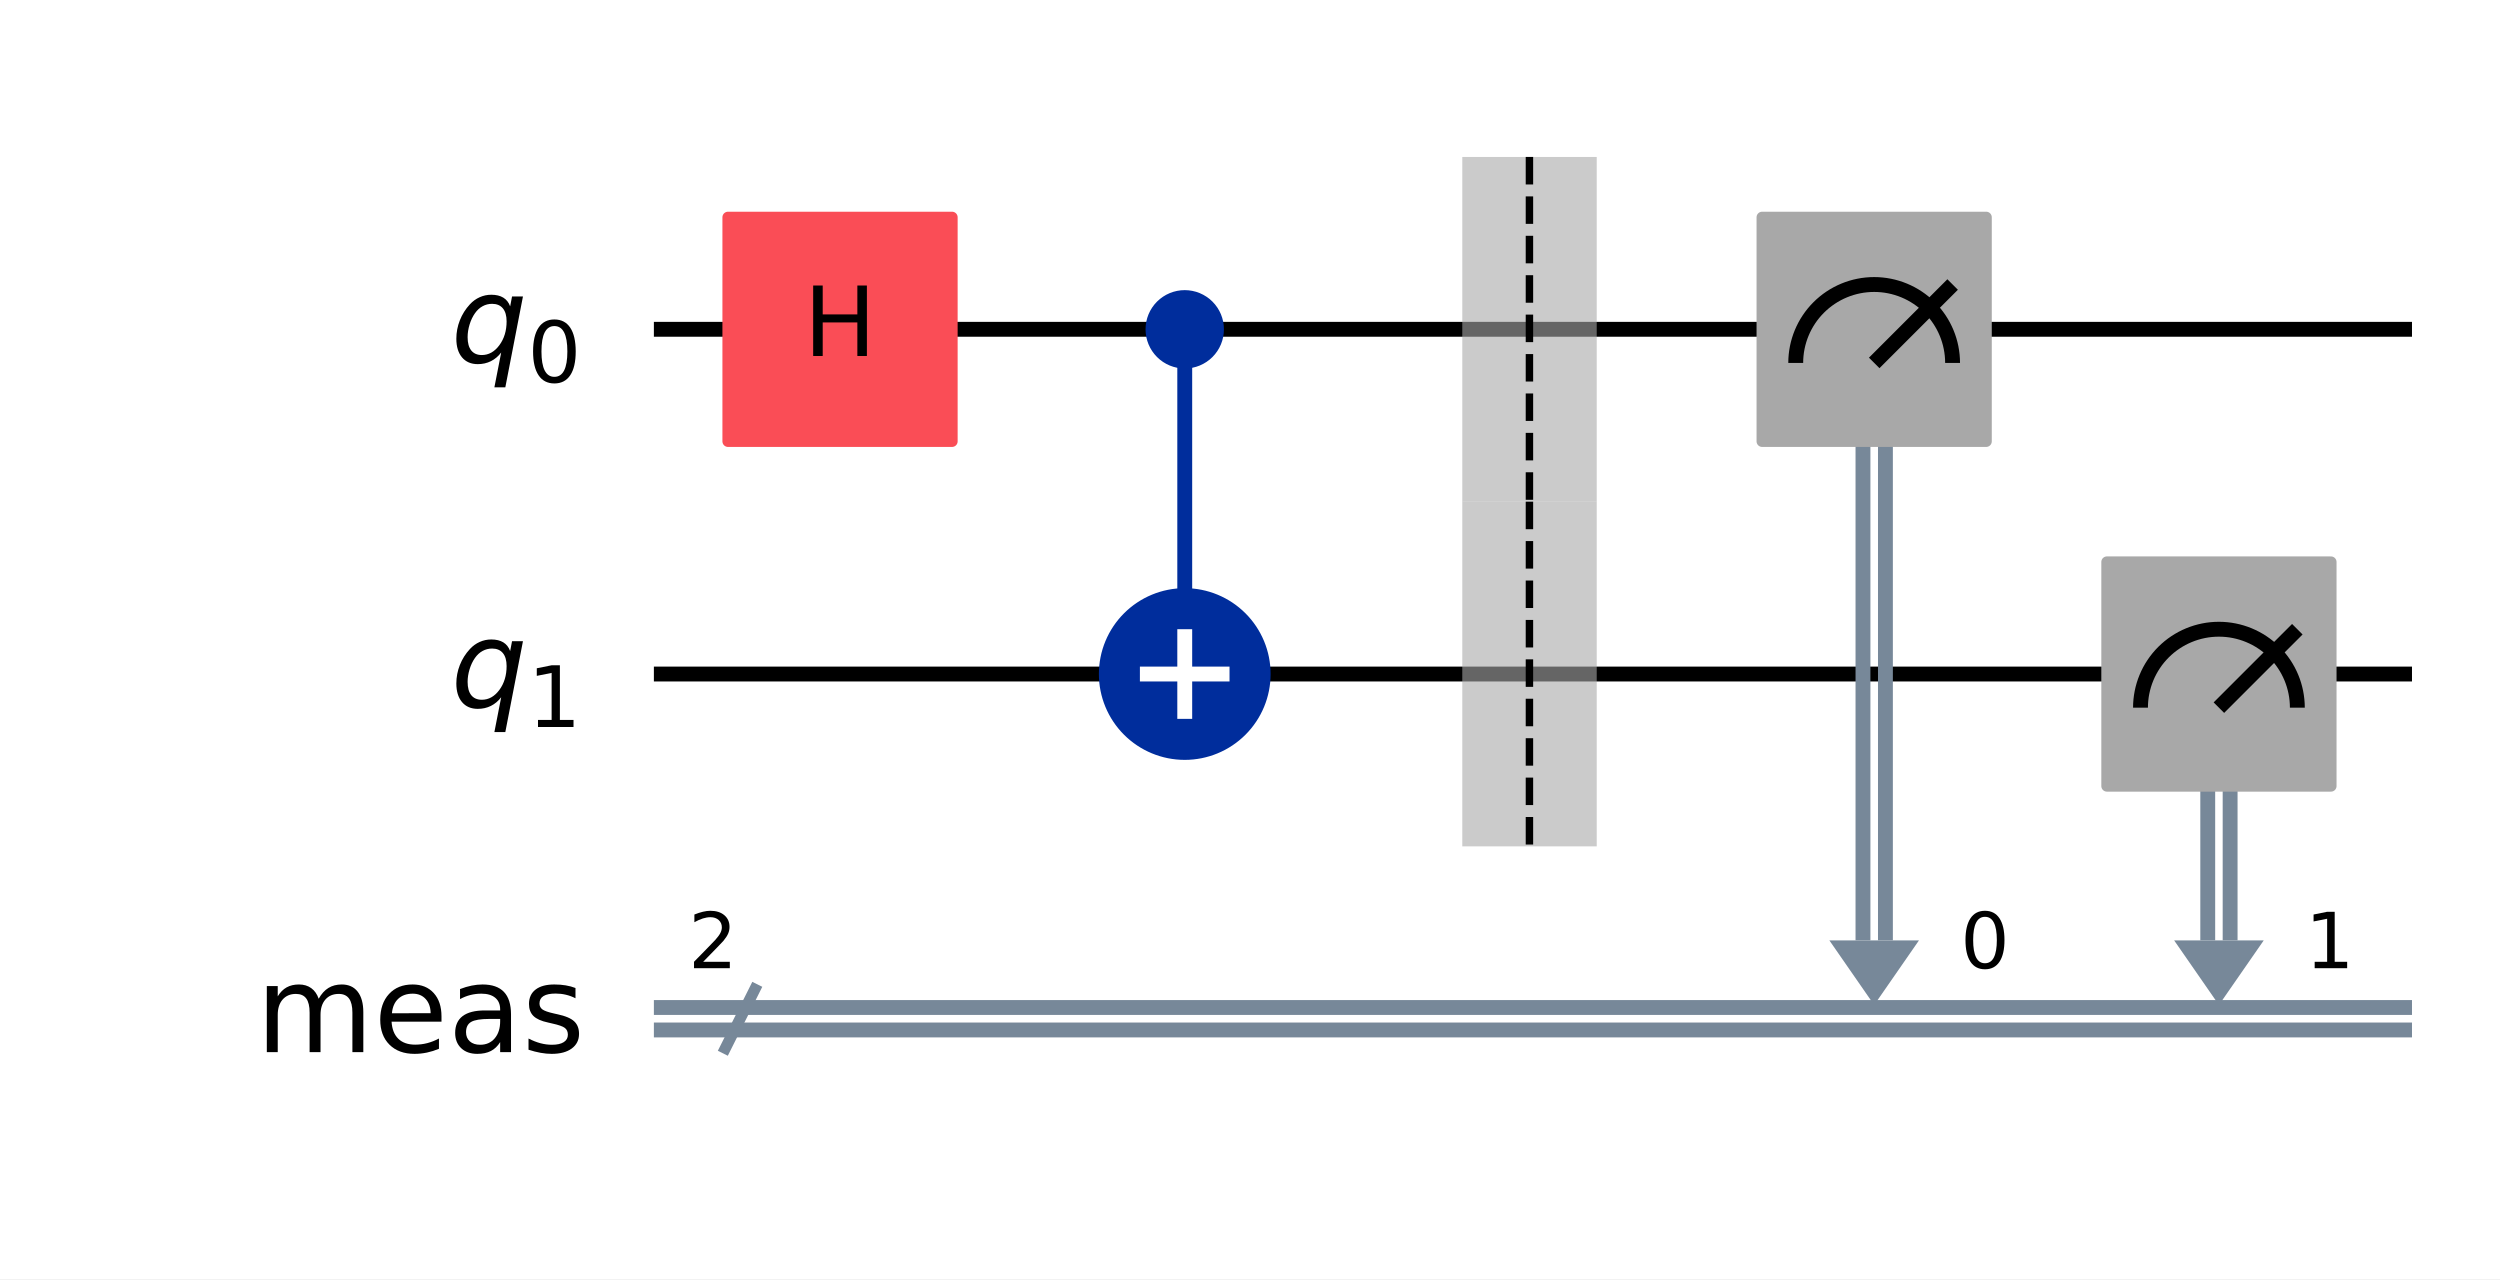
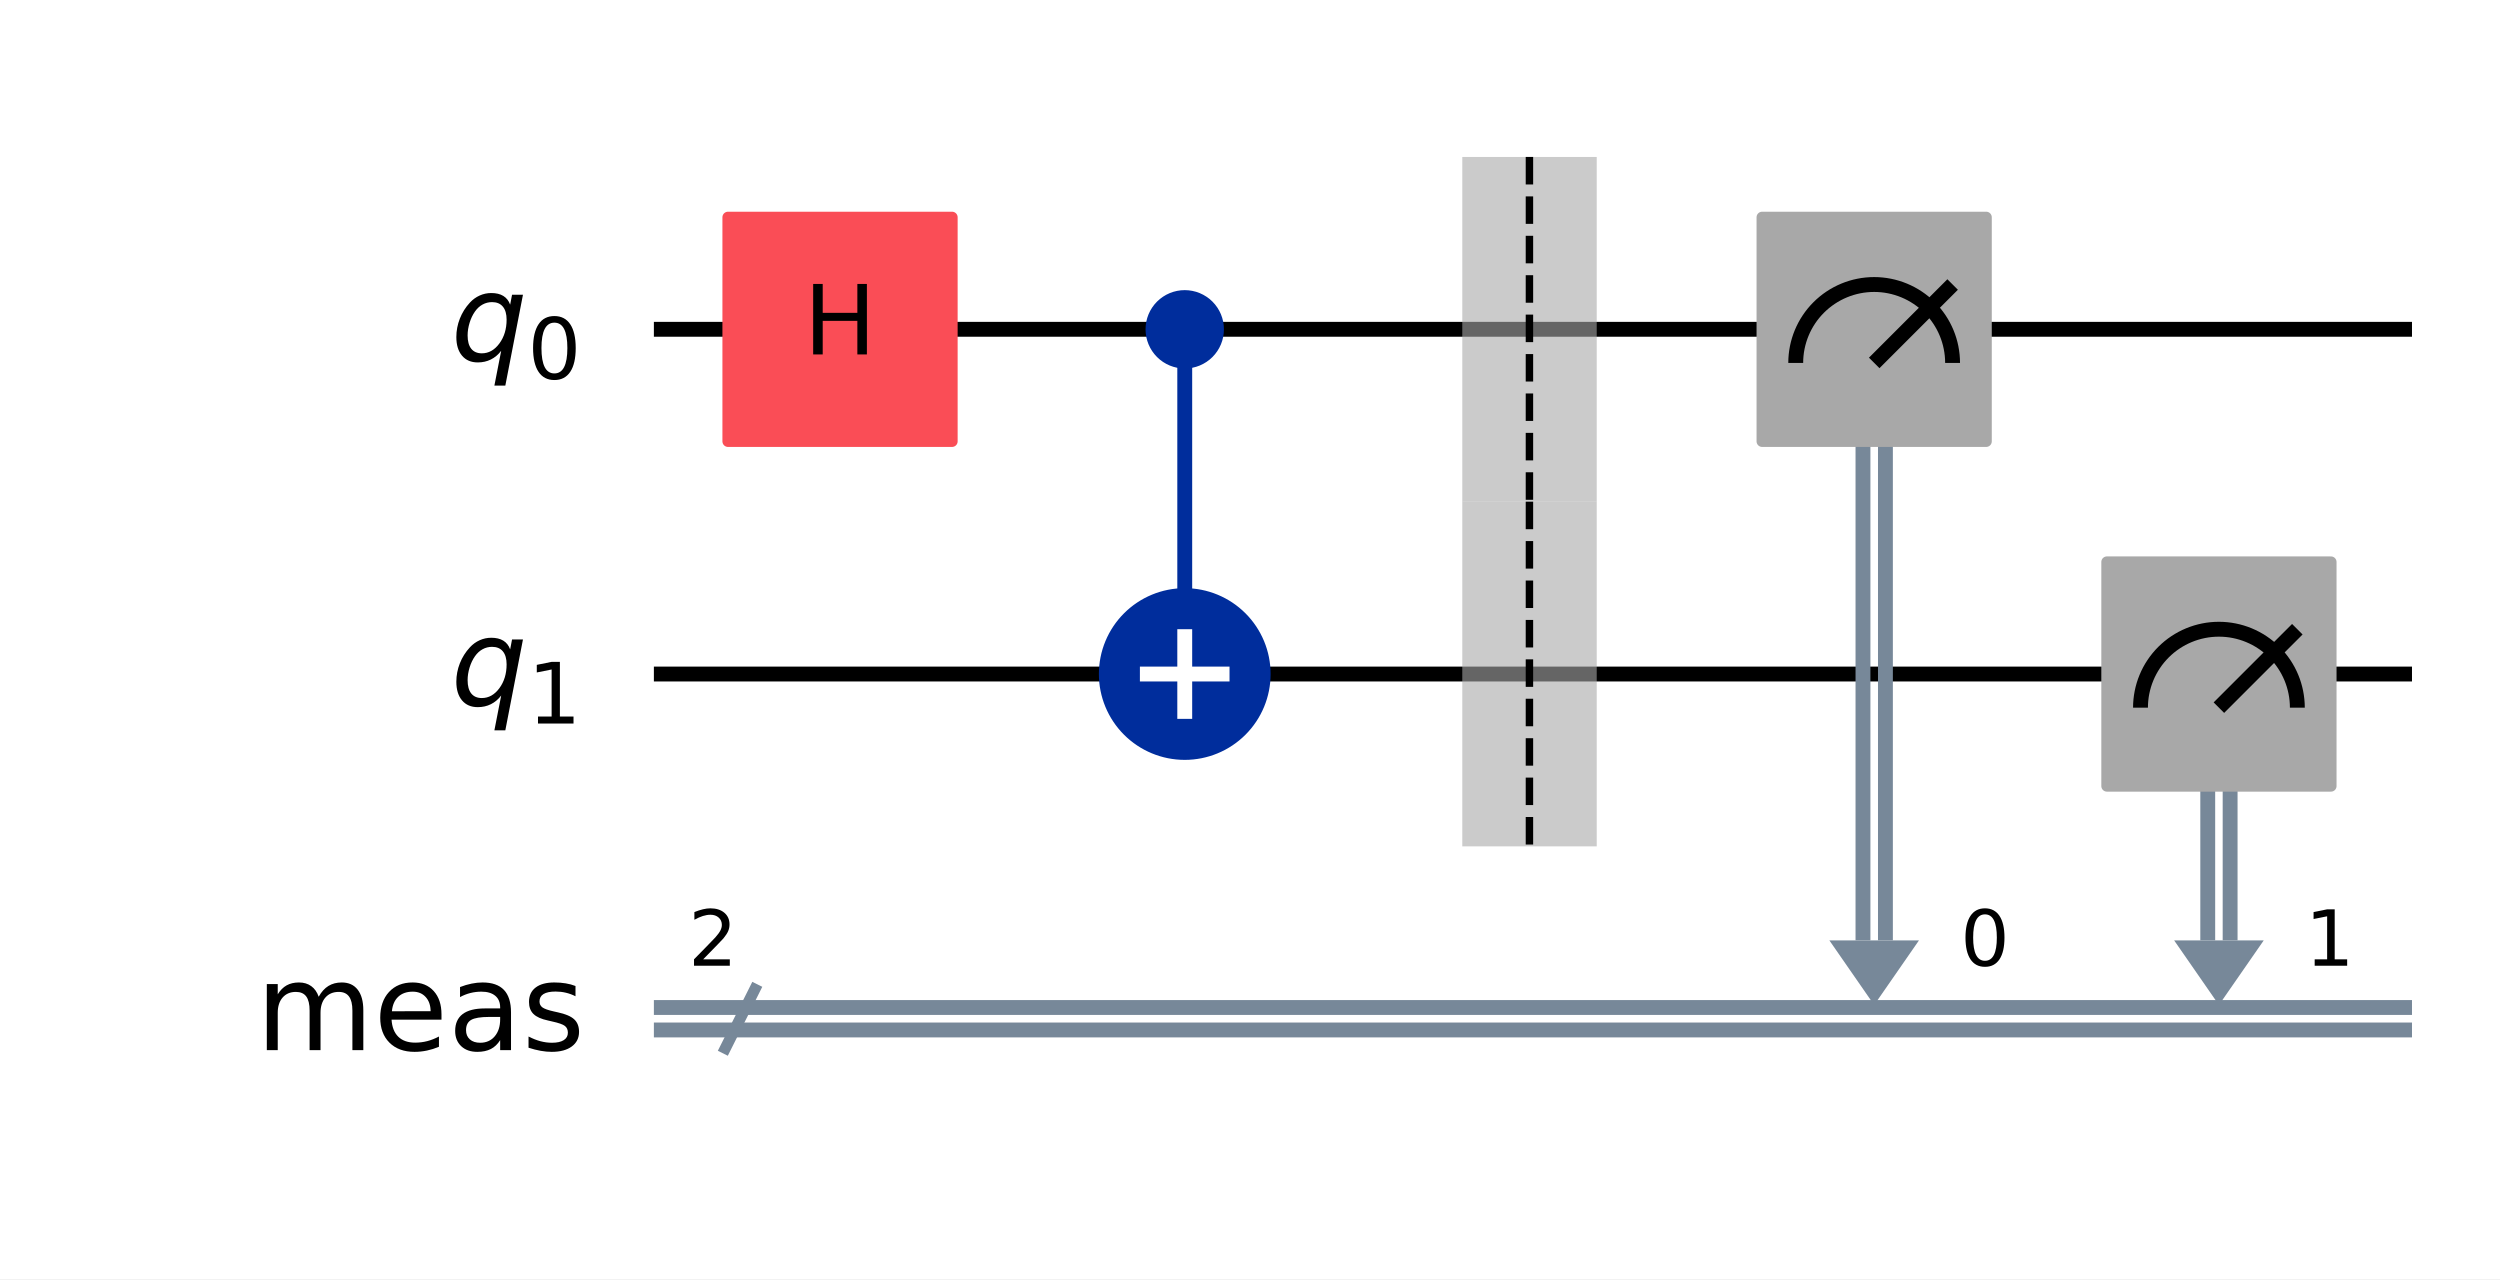
<svg xmlns="http://www.w3.org/2000/svg" xmlns:xlink="http://www.w3.org/1999/xlink" width="336.17pt" height="172pt" version="1.1" viewBox="0 0 336.17 172">
  <defs>
    <style type="text/css">*{stroke-linejoin: round; stroke-linecap: butt}</style>
  </defs>
  <path d="m0 172h336.17v-172h-336.17z" fill="#ffffff" />
  <path d="m87.926 44.283h236.41" clip-path="url(#f0908935d6b)" fill="none" stroke="#000000" stroke-linecap="square" stroke-width="2" />
  <path d="m87.926 90.637h236.41" clip-path="url(#f0908935d6b)" fill="none" stroke="#000000" stroke-linecap="square" stroke-width="2" />
  <path d="m97.197 141.63 4.635-9.271" clip-path="url(#f0908935d6b)" fill="none" stroke="#778899" stroke-linecap="square" stroke-width="1.5" />
  <path d="m87.926 135.48h236.41" clip-path="url(#f0908935d6b)" fill="none" stroke="#778899" stroke-linecap="square" stroke-width="2" />
  <path d="m87.926 138.5h236.41" clip-path="url(#f0908935d6b)" fill="none" stroke="#778899" stroke-linecap="square" stroke-width="2" />
  <path d="m245.99 126.45h12.052l-6.026 8.691z" clip-path="url(#f0908935d6b)" fill="#778899" />
  <path d="m292.35 126.45h12.052l-6.026 8.691z" clip-path="url(#f0908935d6b)" fill="#778899" />
  <path d="m83.29 21.106h-1158.8v185.42h1158.8z" clip-path="url(#f0908935d6b)" fill="#ffffff" stroke="#ffffff" stroke-width="1.5" />
  <path d="m159.31 90.637v-46.354" clip-path="url(#f0908935d6b)" fill="none" stroke="#002d9c" stroke-linecap="square" stroke-width="2" />
  <path d="m253.53 44.283v82.162" clip-path="url(#f0908935d6b)" fill="none" stroke="#778899" stroke-linecap="square" stroke-width="2" />
  <path d="m250.51 44.283v82.162" clip-path="url(#f0908935d6b)" fill="none" stroke="#778899" stroke-linecap="square" stroke-width="2" />
  <path d="m299.88 90.637v35.808" clip-path="url(#f0908935d6b)" fill="none" stroke="#778899" stroke-linecap="square" stroke-width="2" />
  <path d="m296.87 90.637v35.808" clip-path="url(#f0908935d6b)" fill="none" stroke="#778899" stroke-linecap="square" stroke-width="2" />
  <path d="m196.63 67.46h18.078v-46.354h-18.078z" clip-path="url(#f0908935d6b)" fill="#a8a8a8" opacity=".6" />
  <path d="m196.63 113.81h18.078v-46.354h-18.078z" clip-path="url(#f0908935d6b)" fill="#a8a8a8" opacity=".6" />
  <path d="m97.892 59.348h30.13v-30.13h-30.13z" clip-path="url(#f0908935d6b)" fill="#fa4d56" stroke="#fa4d56" stroke-width="1.5" />
  <path d="m159.31 48.803c1.199 0 2.348-0.476 3.196-1.324 0.848-0.848 1.324-1.997 1.324-3.196 0-1.199-0.476-2.348-1.324-3.196-0.848-0.848-1.997-1.324-3.196-1.324-1.199 0-2.348 0.476-3.196 1.324s-1.324 1.997-1.324 3.196c0 1.199 0.476 2.348 1.324 3.196s1.997 1.324 3.196 1.324z" clip-path="url(#f0908935d6b)" fill="#002d9c" stroke="#002d9c" stroke-width="1.5" />
  <path d="m159.31 101.18c2.797 0 5.479-1.111 7.457-3.089 1.978-1.978 3.089-4.66 3.089-7.457 0-2.797-1.111-5.479-3.089-7.457-1.978-1.978-4.66-3.089-7.457-3.089-2.797 0-5.479 1.111-7.457 3.089-1.978 1.978-3.089 4.66-3.089 7.457 0 2.797 1.111 5.479 3.089 7.457 1.978 1.978 4.66 3.089 7.457 3.089z" clip-path="url(#f0908935d6b)" fill="#002d9c" stroke="#002d9c" stroke-width="2" />
  <path d="m236.95 59.348h30.13v-30.13h-30.13z" clip-path="url(#f0908935d6b)" fill="#a8a8a8" stroke="#a8a8a8" stroke-width="1.5" />
  <path d="m262.56 48.803c0-2.796-1.112-5.48-3.089-7.457s-4.661-3.089-7.457-3.089c-2.796 0-5.48 1.112-7.457 3.089s-3.089 4.661-3.089 7.457" clip-path="url(#f0908935d6b)" fill="none" stroke="#000000" stroke-width="2" />
  <path d="m252.02 48.803 10.546-10.546" clip-path="url(#f0908935d6b)" fill="none" stroke="#000000" stroke-linecap="square" stroke-width="2" />
  <path d="m283.31 105.7h30.13v-30.13h-30.13z" clip-path="url(#f0908935d6b)" fill="#a8a8a8" stroke="#a8a8a8" stroke-width="1.5" />
  <path d="m308.92 95.157c0-2.796-1.112-5.48-3.089-7.457s-4.661-3.089-7.457-3.089-5.48 1.112-7.457 3.089-3.089 4.661-3.089 7.457" clip-path="url(#f0908935d6b)" fill="none" stroke="#000000" stroke-width="2" />
  <path d="m298.37 95.157 10.546-10.546" clip-path="url(#f0908935d6b)" fill="none" stroke="#000000" stroke-linecap="square" stroke-width="2" />
  <path d="m159.31 96.663v-12.052" clip-path="url(#f0908935d6b)" fill="none" stroke="#ffffff" stroke-linecap="square" stroke-width="2" />
  <path d="m153.28 90.637h12.052" clip-path="url(#f0908935d6b)" fill="none" stroke="#ffffff" stroke-linecap="square" stroke-width="2" />
  <g clip-path="url(#f0908935d6b)">
-     <g transform="translate(60.617 48.734) scale(.1625 -.1625)">
+     <g transform="translate(60.617 48.504) scale(.1625 -.1625)">
      <defs>
-         <path id="DejaVuSans-Oblique-71" transform="scale(.015625)" d="m2669 525q-231-303-546-460-314-156-695-156-531 0-833 358-301 358-301 986 0 506 186 978t533 847q225 244 517 375t614 131q387 0 637-153t363-462l100 525h578l-934-4813h-579l360 1844zm-1778 813q0-463 193-705 194-242 560-242 544 0 928 520t384 1264q0 450-199 689-198 239-569 239-272 0-504-127-231-126-403-370-181-256-286-600-104-343-104-668z" />
-         <path id="DejaVuSans-30" transform="scale(.015625)" d="m2034 4250q-487 0-733-480-245-479-245-1442 0-959 245-1439 246-480 733-480 491 0 736 480 246 480 246 1439 0 963-246 1442-245 480-736 480zm0 500q785 0 1199-621 414-620 414-1801 0-1178-414-1799-414-620-1199-620-784 0-1198 620-414 621-414 1799 0 1181 414 1801 414 621 1198 621z" />
+         <path id="DejaVuSans-Oblique-54" transform="scale(.015625)" d="m2669 525q-231-303-546-460-314-156-695-156-531 0-833 358-301 358-301 986 0 506 186 978t533 847q225 244 517 375t614 131q387 0 637-153t363-462l100 525h578l-934-4813h-579l360 1844zm-1778 813q0-463 193-705 194-242 560-242 544 0 928 520t384 1264q0 450-199 689-198 239-569 239-272 0-504-127-231-126-403-370-181-256-286-600-104-343-104-668z" />
+         <path id="DejaVuSans-13" transform="scale(.015625)" d="m2034 4250q-487 0-733-480-245-479-245-1442 0-959 245-1439 246-480 733-480 491 0 736 480 246 480 246 1439 0 963-246 1442-245 480-736 480zm0 500q785 0 1199-621 414-620 414-1801 0-1178-414-1799-414-620-1199-620-784 0-1198 620-414 621-414 1799 0 1181 414 1801 414 621 1198 621z" />
      </defs>
-       <use xlink:href="#DejaVuSans-Oblique-71" />
-       <use transform="translate(63.477 -16.406) scale(.7)" xlink:href="#DejaVuSans-30" />
+       <use xlink:href="#DejaVuSans-Oblique-54" />
+       <use transform="translate(63.477 -15) scale(.7)" xlink:href="#DejaVuSans-13" />
    </g>
  </g>
  <g clip-path="url(#f0908935d6b)">
-     <g transform="translate(60.617 95.088) scale(.1625 -.1625)">
+     <g transform="translate(60.617 94.858) scale(.1625 -.1625)">
      <defs>
-         <path id="DejaVuSans-31" transform="scale(.015625)" d="m794 531h1031v3560l-1122-225v575l1116 225h631v-4135h1031v-531h-2687v531z" />
+         <path id="DejaVuSans-14" transform="scale(.015625)" d="m794 531h1031v3560l-1122-225v575l1116 225h631v-4135h1031v-531h-2687v531z" />
      </defs>
-       <use xlink:href="#DejaVuSans-Oblique-71" />
-       <use transform="translate(63.477 -16.406) scale(.7)" xlink:href="#DejaVuSans-31" />
+       <use xlink:href="#DejaVuSans-Oblique-54" />
+       <use transform="translate(63.477 -15) scale(.7)" xlink:href="#DejaVuSans-14" />
    </g>
  </g>
  <g clip-path="url(#f0908935d6b)">
-     <g transform="translate(92.561 130.19) scale(.104 -.104)">
+     <g transform="translate(92.561 129.86) scale(.104 -.104)">
      <defs>
-         <path id="DejaVuSans-32" transform="scale(.015625)" d="m1228 531h2203v-531h-2962v531q359 372 979 998 621 627 780 809 303 340 423 576 121 236 121 464 0 372-261 606-261 235-680 235-297 0-627-103-329-103-704-313v638q381 153 712 231 332 78 607 78 725 0 1156-363 431-362 431-968 0-288-108-546-107-257-392-607-78-91-497-524-418-433-1181-1211z" />
+         <path id="DejaVuSans-15" transform="scale(.015625)" d="m1228 531h2203v-531h-2962v531q359 372 979 998 621 627 780 809 303 340 423 576 121 236 121 464 0 372-261 606-261 235-680 235-297 0-627-103-329-103-704-313v638q381 153 712 231 332 78 607 78 725 0 1156-363 431-362 431-968 0-288-108-546-107-257-392-607-78-91-497-524-418-433-1181-1211z" />
      </defs>
-       <use xlink:href="#DejaVuSans-32" />
+       <use xlink:href="#DejaVuSans-15" />
    </g>
  </g>
  <g clip-path="url(#f0908935d6b)">
-     <g transform="translate(34.404 141.48) scale(.1625 -.1625)">
+     <g transform="translate(34.404 141.21) scale(.1625 -.1625)">
      <defs>
-         <path id="DejaVuSans-6d" transform="scale(.015625)" d="m3328 2828q216 388 516 572t706 184q547 0 844-383 297-382 297-1088v-2113h-578v2094q0 503-179 746-178 244-543 244-447 0-707-297-259-296-259-809v-1978h-578v2094q0 506-178 748t-550 242q-441 0-701-298-259-298-259-808v-1978h-578v3500h578v-544q197 322 472 475t653 153q382 0 649-194 267-193 395-562z" />
-         <path id="DejaVuSans-65" transform="scale(.015625)" d="m3597 1894v-281h-2644q38-594 358-905t892-311q331 0 642 81t618 244v-544q-310-131-635-200t-659-69q-838 0-1327 487-489 488-489 1320 0 859 464 1363 464 505 1252 505 706 0 1117-455 411-454 411-1235zm-575 169q-6 471-264 752-258 282-683 282-481 0-770-272t-333-766l2050 4z" />
-         <path id="DejaVuSans-61" transform="scale(.015625)" d="m2194 1759q-697 0-966-159t-269-544q0-306 202-486 202-179 548-179 479 0 768 339t289 901v128h-572zm1147 238v-1997h-575v531q-197-318-491-470t-719-152q-537 0-855 302-317 302-317 808 0 590 395 890 396 300 1180 300h807v57q0 397-261 614t-733 217q-300 0-585-72-284-72-546-216v532q315 122 612 182 297 61 578 61 760 0 1135-394 375-393 375-1193z" />
-         <path id="DejaVuSans-73" transform="scale(.015625)" d="m2834 3397v-544q-243 125-506 187-262 63-544 63-428 0-642-131t-214-394q0-200 153-314t616-217l197-44q612-131 870-370t258-667q0-488-386-773-386-284-1061-284-281 0-586 55t-642 164v594q319-166 628-249 309-82 613-82 406 0 624 139 219 139 219 392 0 234-158 359-157 125-692 241l-200 47q-534 112-772 345-237 233-237 639 0 494 350 762 350 269 994 269 318 0 599-47 282-46 519-140z" />
+         <path id="DejaVuSans-50" transform="scale(.015625)" d="m3328 2828q216 388 516 572t706 184q547 0 844-383 297-382 297-1088v-2113h-578v2094q0 503-179 746-178 244-543 244-447 0-707-297-259-296-259-809v-1978h-578v2094q0 506-178 748t-550 242q-441 0-701-298-259-298-259-808v-1978h-578v3500h578v-544q197 322 472 475t653 153q382 0 649-194 267-193 395-562z" />
+         <path id="DejaVuSans-48" transform="scale(.015625)" d="m3597 1894v-281h-2644q38-594 358-905t892-311q331 0 642 81t618 244v-544q-310-131-635-200t-659-69q-838 0-1327 487-489 488-489 1320 0 859 464 1363 464 505 1252 505 706 0 1117-455 411-454 411-1235zm-575 169q-6 471-264 752-258 282-683 282-481 0-770-272t-333-766l2050 4z" />
+         <path id="DejaVuSans-44" transform="scale(.015625)" d="m2194 1759q-697 0-966-159t-269-544q0-306 202-486 202-179 548-179 479 0 768 339t289 901v128h-572zm1147 238v-1997h-575v531q-197-318-491-470t-719-152q-537 0-855 302-317 302-317 808 0 590 395 890 396 300 1180 300h807v57q0 397-261 614t-733 217q-300 0-585-72-284-72-546-216v532q315 122 612 182 297 61 578 61 760 0 1135-394 375-393 375-1193z" />
+         <path id="DejaVuSans-56" transform="scale(.015625)" d="m2834 3397v-544q-243 125-506 187-262 63-544 63-428 0-642-131t-214-394q0-200 153-314t616-217l197-44q612-131 870-370t258-667q0-488-386-773-386-284-1061-284-281 0-586 55t-642 164v594q319-166 628-249 309-82 613-82 406 0 624 139 219 139 219 392 0 234-158 359-157 125-692 241l-200 47q-534 112-772 345-237 233-237 639 0 494 350 762 350 269 994 269 318 0 599-47 282-46 519-140z" />
      </defs>
-       <use xlink:href="#DejaVuSans-6d" />
-       <use transform="translate(97.412)" xlink:href="#DejaVuSans-65" />
-       <use transform="translate(158.94)" xlink:href="#DejaVuSans-61" />
-       <use transform="translate(220.21)" xlink:href="#DejaVuSans-73" />
+       <use xlink:href="#DejaVuSans-50" />
+       <use transform="translate(97.406)" xlink:href="#DejaVuSans-48" />
+       <use transform="translate(158.94)" xlink:href="#DejaVuSans-44" />
+       <use transform="translate(220.22)" xlink:href="#DejaVuSans-56" />
    </g>
  </g>
  <g clip-path="url(#f0908935d6b)">
-     <g transform="translate(108.07 47.87) scale(.13 -.13)">
+     <g transform="translate(108.07 47.66) scale(.13 -.13)">
      <defs>
-         <path id="DejaVuSans-48" transform="scale(.015625)" d="m628 4666h631v-1913h2294v1913h631v-4666h-631v2222h-2294v-2222h-631v4666z" />
+         <path id="DejaVuSans-2b" transform="scale(.015625)" d="m628 4666h631v-1913h2294v1913h631v-4666h-631v2222h-2294v-2222h-631v4666z" />
      </defs>
-       <use xlink:href="#DejaVuSans-48" />
+       <use xlink:href="#DejaVuSans-2b" />
    </g>
  </g>
  <path d="m205.66 21.106v46.354" clip-path="url(#f0908935d6b)" fill="none" stroke="#000000" stroke-dasharray="3.7,1.6" />
  <path d="m205.66 67.46v46.354" clip-path="url(#f0908935d6b)" fill="none" stroke="#000000" stroke-dasharray="3.7,1.6" />
  <g clip-path="url(#f0908935d6b)">
-     <g transform="translate(263.61 130.19) scale(.104 -.104)">
-       <use xlink:href="#DejaVuSans-30" />
+     <g transform="translate(263.61 129.86) scale(.104 -.104)">
+       <use xlink:href="#DejaVuSans-13" />
    </g>
  </g>
  <g clip-path="url(#f0908935d6b)">
-     <g transform="translate(309.96 130.19) scale(.104 -.104)">
-       <use xlink:href="#DejaVuSans-31" />
+     <g transform="translate(309.96 129.86) scale(.104 -.104)">
+       <use xlink:href="#DejaVuSans-14" />
    </g>
  </g>
  <defs>
    <clipPath id="f0908935d6b">
      <rect x="7.2" y="7.2" width="321.77" height="157.6" />
    </clipPath>
  </defs>
</svg>
